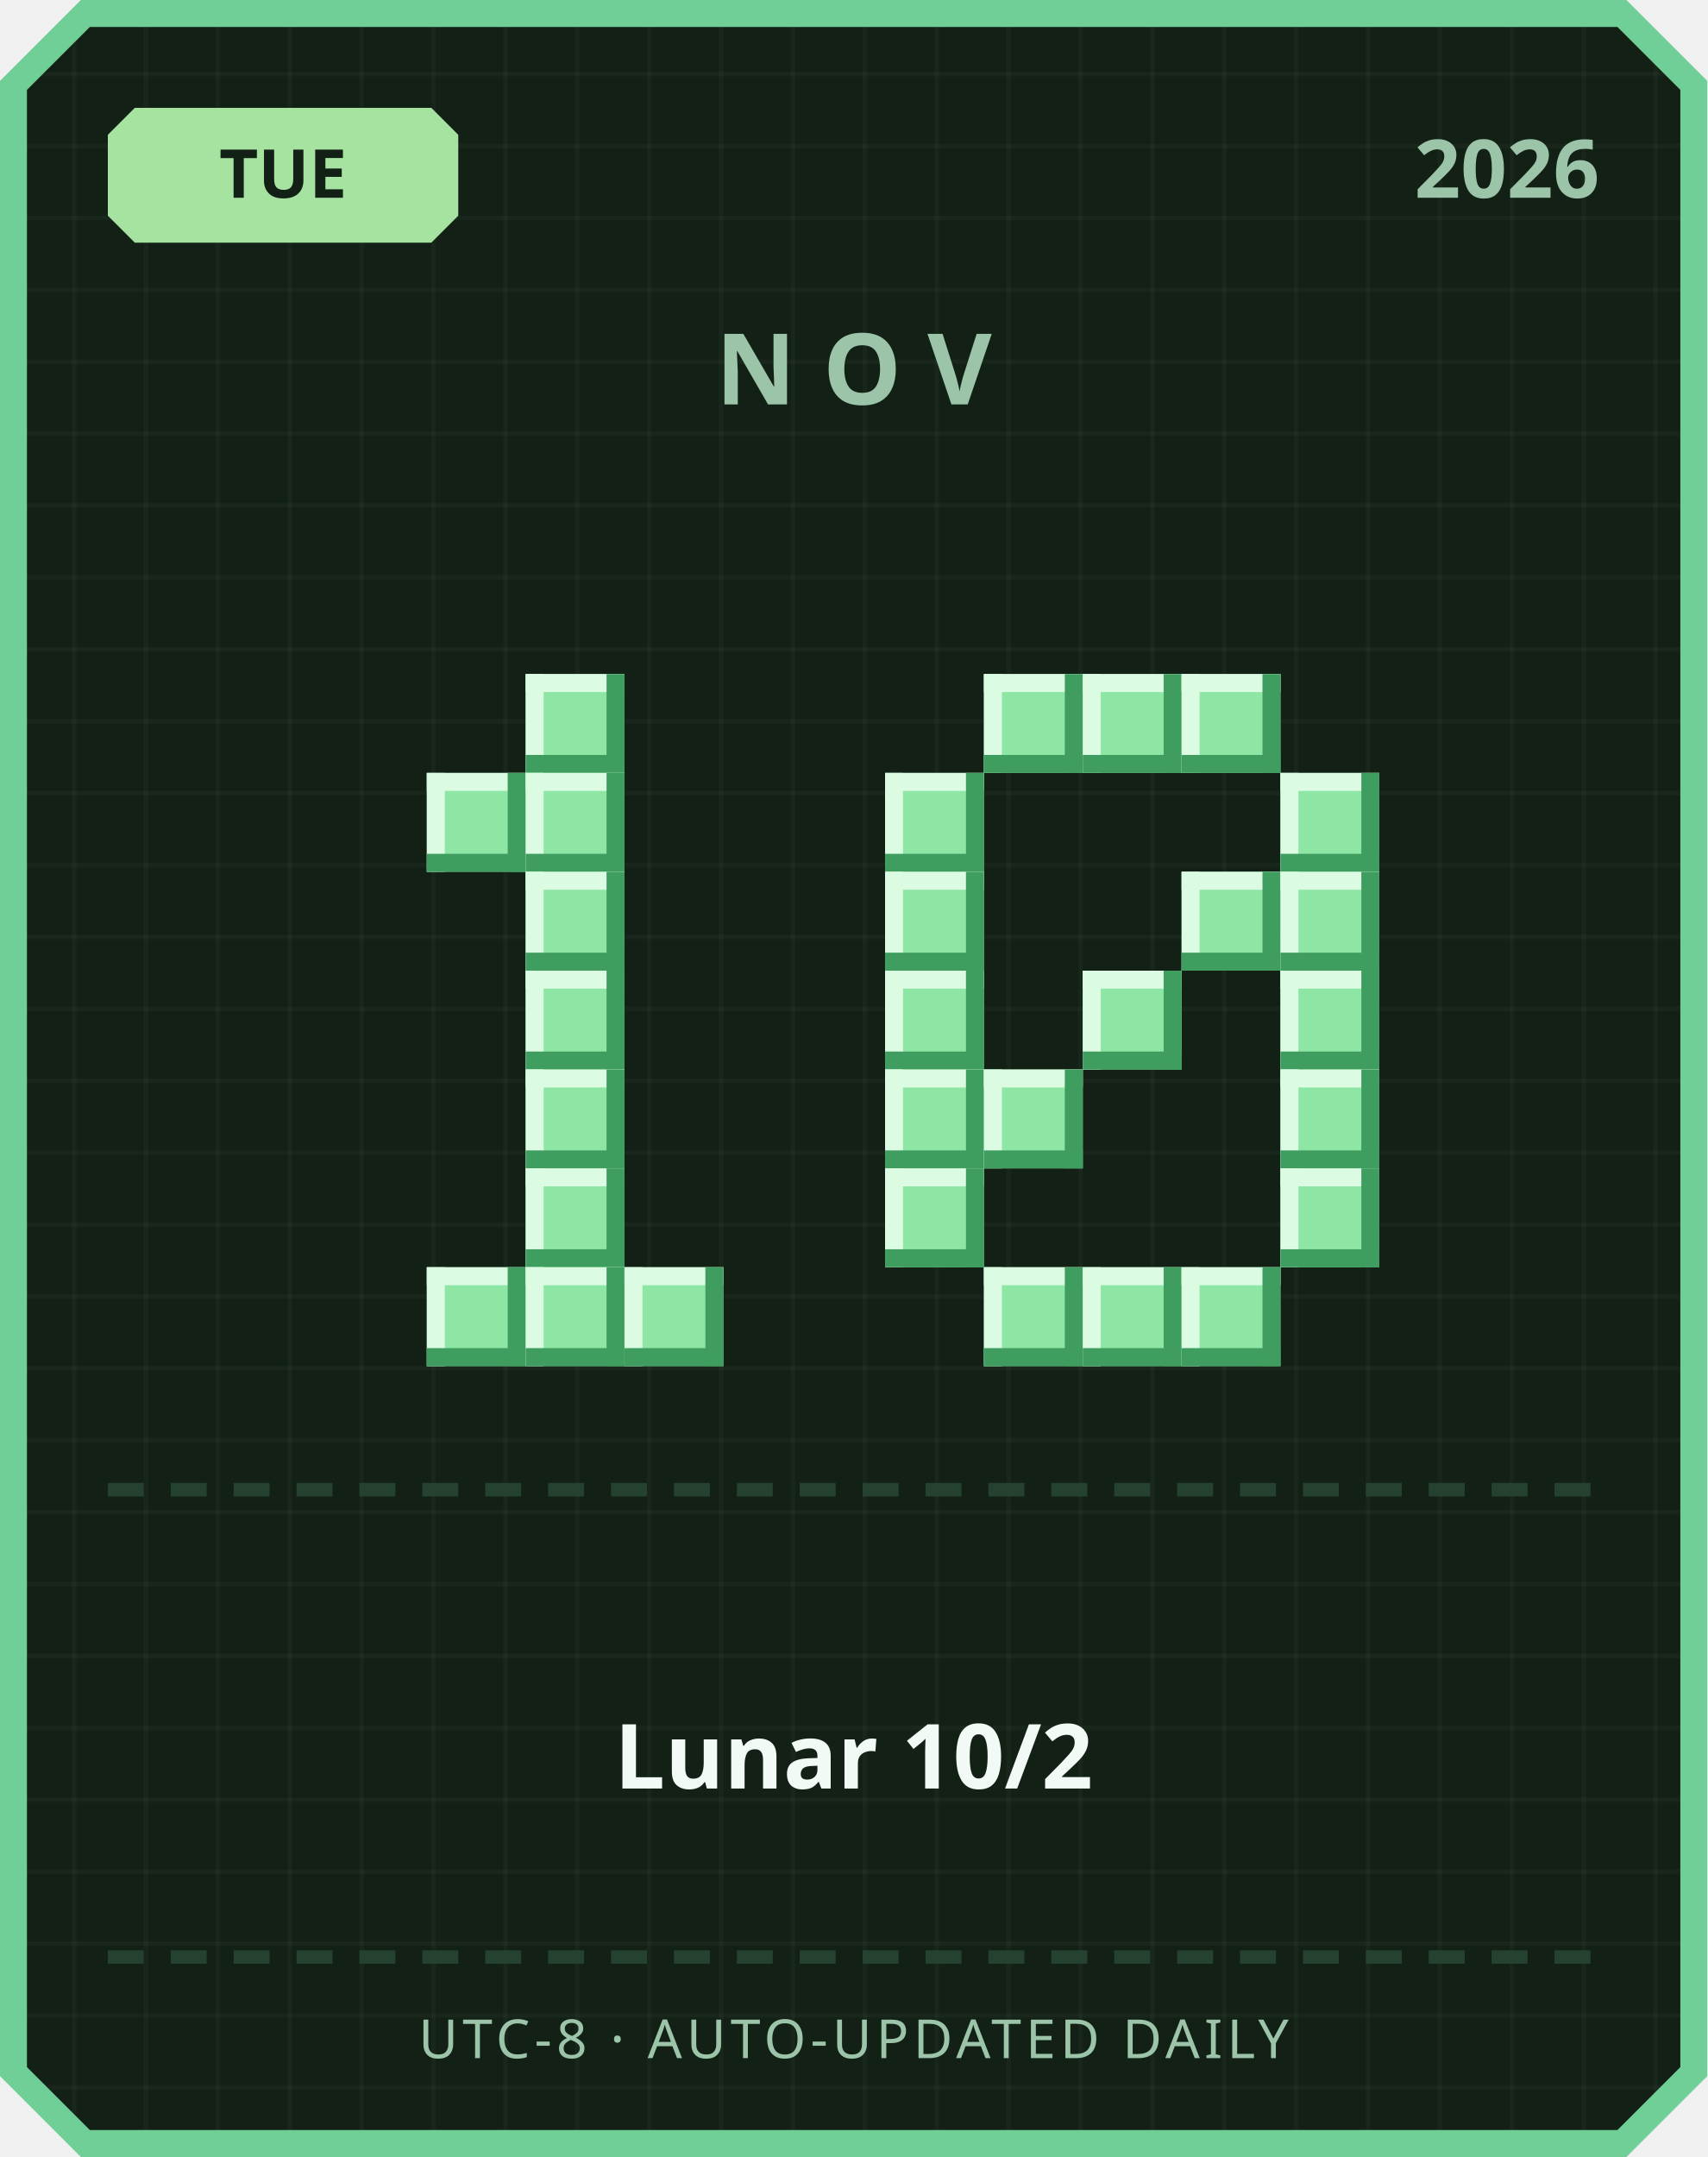
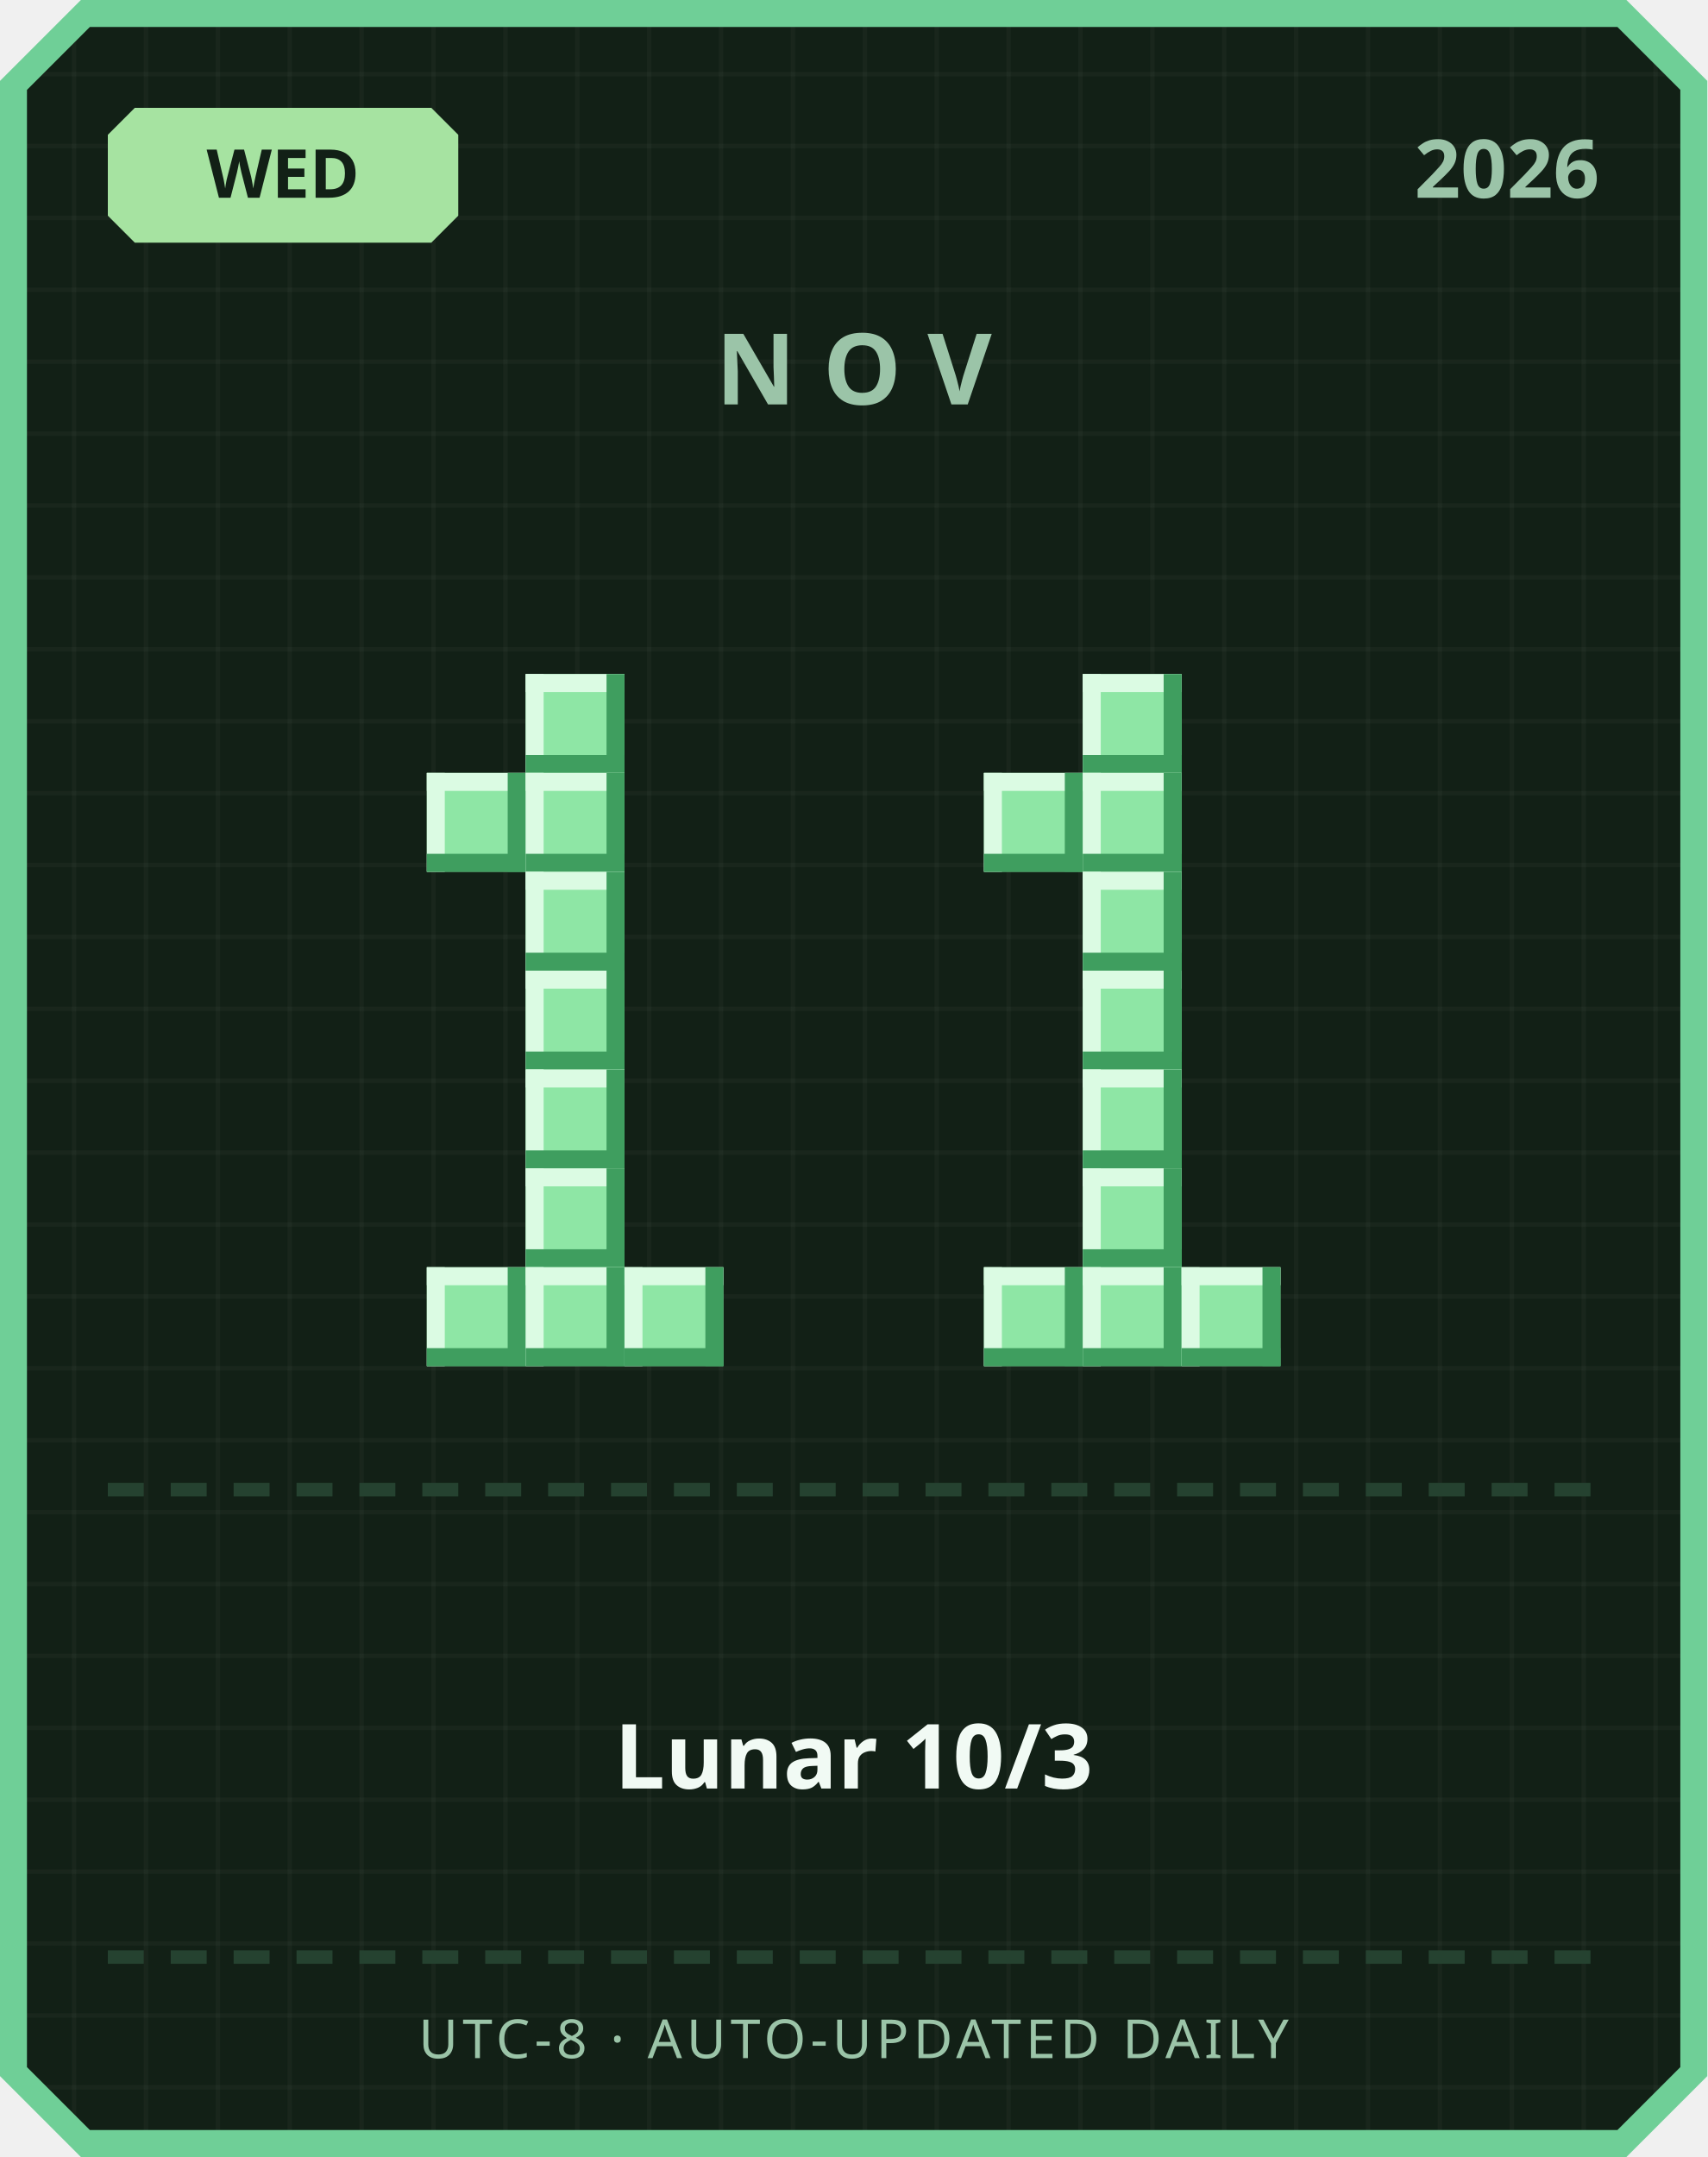
<svg xmlns="http://www.w3.org/2000/svg" width="380" height="480" viewBox="0 0 380 480">
  <defs>
    <pattern id="grid" width="16" height="16" patternUnits="userSpaceOnUse">
      <rect width="16" height="16" fill="#122016" />
      <rect width="1" height="16" fill="#ffffff" opacity="0.03" />
      <rect width="16" height="1" fill="#ffffff" opacity="0.03" />
    </pattern>
  </defs>
  <path d="M 18,0 L 362,0 L 380,18 L 380,462 L 362,480 L 18,480 L 0,462 L 0,18 Z" fill="#6fcf97" />
  <path d="M 20,6 L 360,6 L 374,20 L 374,460 L 360,474 L 20,474 L 6,460 L 6,20 Z" fill="url(#grid)" />
  <path d="M 30,24 L 96,24 L 102,30 L 102,48 L 96,54 L 30,54 L 24,48 L 24,30 Z" fill="#a6e3a1" />
-   <text x="63" y="44" text-anchor="middle" font-family="'Segoe UI', sans-serif" font-size="15" font-weight="700" fill="#122016">TUE</text>
+   <text x="63" y="44" text-anchor="middle" font-family="'Segoe UI', sans-serif" font-size="15" font-weight="700" fill="#122016">WED</text>
  <text x="356" y="44" text-anchor="end" font-family="'Segoe UI', sans-serif" font-size="18" font-weight="700" fill="#9bc4a8">2026</text>
  <text x="190" y="90" text-anchor="middle" font-family="'Segoe UI', sans-serif" font-size="22" font-weight="700" letter-spacing="6" fill="#9bc4a8">NOV</text>
  <rect x="117" y="150" width="22" height="22" fill="#8ee6a5" />
  <rect x="117" y="150" width="22" height="4" fill="#dbfbe3" />
  <rect x="117" y="150" width="4" height="22" fill="#dbfbe3" />
  <rect x="117" y="168" width="22" height="4" fill="#3f9e5f" />
  <rect x="135" y="150" width="4" height="22" fill="#3f9e5f" />
  <rect x="95" y="172" width="22" height="22" fill="#8ee6a5" />
  <rect x="95" y="172" width="22" height="4" fill="#dbfbe3" />
  <rect x="95" y="172" width="4" height="22" fill="#dbfbe3" />
  <rect x="95" y="190" width="22" height="4" fill="#3f9e5f" />
  <rect x="113" y="172" width="4" height="22" fill="#3f9e5f" />
  <rect x="117" y="172" width="22" height="22" fill="#8ee6a5" />
  <rect x="117" y="172" width="22" height="4" fill="#dbfbe3" />
  <rect x="117" y="172" width="4" height="22" fill="#dbfbe3" />
  <rect x="117" y="190" width="22" height="4" fill="#3f9e5f" />
  <rect x="135" y="172" width="4" height="22" fill="#3f9e5f" />
  <rect x="117" y="194" width="22" height="22" fill="#8ee6a5" />
  <rect x="117" y="194" width="22" height="4" fill="#dbfbe3" />
  <rect x="117" y="194" width="4" height="22" fill="#dbfbe3" />
  <rect x="117" y="212" width="22" height="4" fill="#3f9e5f" />
  <rect x="135" y="194" width="4" height="22" fill="#3f9e5f" />
  <rect x="117" y="216" width="22" height="22" fill="#8ee6a5" />
  <rect x="117" y="216" width="22" height="4" fill="#dbfbe3" />
  <rect x="117" y="216" width="4" height="22" fill="#dbfbe3" />
  <rect x="117" y="234" width="22" height="4" fill="#3f9e5f" />
  <rect x="135" y="216" width="4" height="22" fill="#3f9e5f" />
  <rect x="117" y="238" width="22" height="22" fill="#8ee6a5" />
  <rect x="117" y="238" width="22" height="4" fill="#dbfbe3" />
  <rect x="117" y="238" width="4" height="22" fill="#dbfbe3" />
  <rect x="117" y="256" width="22" height="4" fill="#3f9e5f" />
  <rect x="135" y="238" width="4" height="22" fill="#3f9e5f" />
  <rect x="117" y="260" width="22" height="22" fill="#8ee6a5" />
  <rect x="117" y="260" width="22" height="4" fill="#dbfbe3" />
  <rect x="117" y="260" width="4" height="22" fill="#dbfbe3" />
  <rect x="117" y="278" width="22" height="4" fill="#3f9e5f" />
  <rect x="135" y="260" width="4" height="22" fill="#3f9e5f" />
  <rect x="95" y="282" width="22" height="22" fill="#8ee6a5" />
  <rect x="95" y="282" width="22" height="4" fill="#dbfbe3" />
  <rect x="95" y="282" width="4" height="22" fill="#dbfbe3" />
  <rect x="95" y="300" width="22" height="4" fill="#3f9e5f" />
  <rect x="113" y="282" width="4" height="22" fill="#3f9e5f" />
  <rect x="117" y="282" width="22" height="22" fill="#8ee6a5" />
  <rect x="117" y="282" width="22" height="4" fill="#dbfbe3" />
  <rect x="117" y="282" width="4" height="22" fill="#dbfbe3" />
  <rect x="117" y="300" width="22" height="4" fill="#3f9e5f" />
  <rect x="135" y="282" width="4" height="22" fill="#3f9e5f" />
  <rect x="139" y="282" width="22" height="22" fill="#8ee6a5" />
  <rect x="139" y="282" width="22" height="4" fill="#dbfbe3" />
  <rect x="139" y="282" width="4" height="22" fill="#dbfbe3" />
  <rect x="139" y="300" width="22" height="4" fill="#3f9e5f" />
  <rect x="157" y="282" width="4" height="22" fill="#3f9e5f" />
-   <rect x="219" y="150" width="22" height="22" fill="#8ee6a5" />
-   <rect x="219" y="150" width="22" height="4" fill="#dbfbe3" />
-   <rect x="219" y="150" width="4" height="22" fill="#dbfbe3" />
-   <rect x="219" y="168" width="22" height="4" fill="#3f9e5f" />
-   <rect x="237" y="150" width="4" height="22" fill="#3f9e5f" />
  <rect x="241" y="150" width="22" height="22" fill="#8ee6a5" />
  <rect x="241" y="150" width="22" height="4" fill="#dbfbe3" />
  <rect x="241" y="150" width="4" height="22" fill="#dbfbe3" />
  <rect x="241" y="168" width="22" height="4" fill="#3f9e5f" />
  <rect x="259" y="150" width="4" height="22" fill="#3f9e5f" />
-   <rect x="263" y="150" width="22" height="22" fill="#8ee6a5" />
-   <rect x="263" y="150" width="22" height="4" fill="#dbfbe3" />
-   <rect x="263" y="150" width="4" height="22" fill="#dbfbe3" />
-   <rect x="263" y="168" width="22" height="4" fill="#3f9e5f" />
-   <rect x="281" y="150" width="4" height="22" fill="#3f9e5f" />
-   <rect x="197" y="172" width="22" height="22" fill="#8ee6a5" />
-   <rect x="197" y="172" width="22" height="4" fill="#dbfbe3" />
-   <rect x="197" y="172" width="4" height="22" fill="#dbfbe3" />
-   <rect x="197" y="190" width="22" height="4" fill="#3f9e5f" />
-   <rect x="215" y="172" width="4" height="22" fill="#3f9e5f" />
-   <rect x="285" y="172" width="22" height="22" fill="#8ee6a5" />
-   <rect x="285" y="172" width="22" height="4" fill="#dbfbe3" />
-   <rect x="285" y="172" width="4" height="22" fill="#dbfbe3" />
-   <rect x="285" y="190" width="22" height="4" fill="#3f9e5f" />
-   <rect x="303" y="172" width="4" height="22" fill="#3f9e5f" />
-   <rect x="197" y="194" width="22" height="22" fill="#8ee6a5" />
-   <rect x="197" y="194" width="22" height="4" fill="#dbfbe3" />
-   <rect x="197" y="194" width="4" height="22" fill="#dbfbe3" />
-   <rect x="197" y="212" width="22" height="4" fill="#3f9e5f" />
-   <rect x="215" y="194" width="4" height="22" fill="#3f9e5f" />
-   <rect x="263" y="194" width="22" height="22" fill="#8ee6a5" />
-   <rect x="263" y="194" width="22" height="4" fill="#dbfbe3" />
-   <rect x="263" y="194" width="4" height="22" fill="#dbfbe3" />
-   <rect x="263" y="212" width="22" height="4" fill="#3f9e5f" />
-   <rect x="281" y="194" width="4" height="22" fill="#3f9e5f" />
-   <rect x="285" y="194" width="22" height="22" fill="#8ee6a5" />
-   <rect x="285" y="194" width="22" height="4" fill="#dbfbe3" />
-   <rect x="285" y="194" width="4" height="22" fill="#dbfbe3" />
-   <rect x="285" y="212" width="22" height="4" fill="#3f9e5f" />
-   <rect x="303" y="194" width="4" height="22" fill="#3f9e5f" />
-   <rect x="197" y="216" width="22" height="22" fill="#8ee6a5" />
-   <rect x="197" y="216" width="22" height="4" fill="#dbfbe3" />
-   <rect x="197" y="216" width="4" height="22" fill="#dbfbe3" />
-   <rect x="197" y="234" width="22" height="4" fill="#3f9e5f" />
-   <rect x="215" y="216" width="4" height="22" fill="#3f9e5f" />
+   <rect x="219" y="172" width="22" height="22" fill="#8ee6a5" />
+   <rect x="219" y="172" width="22" height="4" fill="#dbfbe3" />
+   <rect x="219" y="172" width="4" height="22" fill="#dbfbe3" />
+   <rect x="219" y="190" width="22" height="4" fill="#3f9e5f" />
+   <rect x="237" y="172" width="4" height="22" fill="#3f9e5f" />
+   <rect x="241" y="172" width="22" height="22" fill="#8ee6a5" />
+   <rect x="241" y="172" width="22" height="4" fill="#dbfbe3" />
+   <rect x="241" y="172" width="4" height="22" fill="#dbfbe3" />
+   <rect x="241" y="190" width="22" height="4" fill="#3f9e5f" />
+   <rect x="259" y="172" width="4" height="22" fill="#3f9e5f" />
+   <rect x="241" y="194" width="22" height="22" fill="#8ee6a5" />
+   <rect x="241" y="194" width="22" height="4" fill="#dbfbe3" />
+   <rect x="241" y="194" width="4" height="22" fill="#dbfbe3" />
+   <rect x="241" y="212" width="22" height="4" fill="#3f9e5f" />
+   <rect x="259" y="194" width="4" height="22" fill="#3f9e5f" />
  <rect x="241" y="216" width="22" height="22" fill="#8ee6a5" />
  <rect x="241" y="216" width="22" height="4" fill="#dbfbe3" />
  <rect x="241" y="216" width="4" height="22" fill="#dbfbe3" />
  <rect x="241" y="234" width="22" height="4" fill="#3f9e5f" />
  <rect x="259" y="216" width="4" height="22" fill="#3f9e5f" />
-   <rect x="285" y="216" width="22" height="22" fill="#8ee6a5" />
-   <rect x="285" y="216" width="22" height="4" fill="#dbfbe3" />
-   <rect x="285" y="216" width="4" height="22" fill="#dbfbe3" />
-   <rect x="285" y="234" width="22" height="4" fill="#3f9e5f" />
-   <rect x="303" y="216" width="4" height="22" fill="#3f9e5f" />
-   <rect x="197" y="238" width="22" height="22" fill="#8ee6a5" />
-   <rect x="197" y="238" width="22" height="4" fill="#dbfbe3" />
-   <rect x="197" y="238" width="4" height="22" fill="#dbfbe3" />
-   <rect x="197" y="256" width="22" height="4" fill="#3f9e5f" />
-   <rect x="215" y="238" width="4" height="22" fill="#3f9e5f" />
-   <rect x="219" y="238" width="22" height="22" fill="#8ee6a5" />
-   <rect x="219" y="238" width="22" height="4" fill="#dbfbe3" />
-   <rect x="219" y="238" width="4" height="22" fill="#dbfbe3" />
-   <rect x="219" y="256" width="22" height="4" fill="#3f9e5f" />
-   <rect x="237" y="238" width="4" height="22" fill="#3f9e5f" />
-   <rect x="285" y="238" width="22" height="22" fill="#8ee6a5" />
-   <rect x="285" y="238" width="22" height="4" fill="#dbfbe3" />
-   <rect x="285" y="238" width="4" height="22" fill="#dbfbe3" />
-   <rect x="285" y="256" width="22" height="4" fill="#3f9e5f" />
-   <rect x="303" y="238" width="4" height="22" fill="#3f9e5f" />
-   <rect x="197" y="260" width="22" height="22" fill="#8ee6a5" />
-   <rect x="197" y="260" width="22" height="4" fill="#dbfbe3" />
-   <rect x="197" y="260" width="4" height="22" fill="#dbfbe3" />
-   <rect x="197" y="278" width="22" height="4" fill="#3f9e5f" />
-   <rect x="215" y="260" width="4" height="22" fill="#3f9e5f" />
-   <rect x="285" y="260" width="22" height="22" fill="#8ee6a5" />
-   <rect x="285" y="260" width="22" height="4" fill="#dbfbe3" />
-   <rect x="285" y="260" width="4" height="22" fill="#dbfbe3" />
-   <rect x="285" y="278" width="22" height="4" fill="#3f9e5f" />
-   <rect x="303" y="260" width="4" height="22" fill="#3f9e5f" />
+   <rect x="241" y="238" width="22" height="22" fill="#8ee6a5" />
+   <rect x="241" y="238" width="22" height="4" fill="#dbfbe3" />
+   <rect x="241" y="238" width="4" height="22" fill="#dbfbe3" />
+   <rect x="241" y="256" width="22" height="4" fill="#3f9e5f" />
+   <rect x="259" y="238" width="4" height="22" fill="#3f9e5f" />
+   <rect x="241" y="260" width="22" height="22" fill="#8ee6a5" />
+   <rect x="241" y="260" width="22" height="4" fill="#dbfbe3" />
+   <rect x="241" y="260" width="4" height="22" fill="#dbfbe3" />
+   <rect x="241" y="278" width="22" height="4" fill="#3f9e5f" />
+   <rect x="259" y="260" width="4" height="22" fill="#3f9e5f" />
  <rect x="219" y="282" width="22" height="22" fill="#8ee6a5" />
  <rect x="219" y="282" width="22" height="4" fill="#dbfbe3" />
  <rect x="219" y="282" width="4" height="22" fill="#dbfbe3" />
  <rect x="219" y="300" width="22" height="4" fill="#3f9e5f" />
  <rect x="237" y="282" width="4" height="22" fill="#3f9e5f" />
  <rect x="241" y="282" width="22" height="22" fill="#8ee6a5" />
  <rect x="241" y="282" width="22" height="4" fill="#dbfbe3" />
  <rect x="241" y="282" width="4" height="22" fill="#dbfbe3" />
  <rect x="241" y="300" width="22" height="4" fill="#3f9e5f" />
  <rect x="259" y="282" width="4" height="22" fill="#3f9e5f" />
  <rect x="263" y="282" width="22" height="22" fill="#8ee6a5" />
  <rect x="263" y="282" width="22" height="4" fill="#dbfbe3" />
  <rect x="263" y="282" width="4" height="22" fill="#dbfbe3" />
  <rect x="263" y="300" width="22" height="4" fill="#3f9e5f" />
  <rect x="281" y="282" width="4" height="22" fill="#3f9e5f" />
  <rect x="24" y="330" width="8" height="3" fill="#254230" />
  <rect x="38" y="330" width="8" height="3" fill="#254230" />
  <rect x="52" y="330" width="8" height="3" fill="#254230" />
  <rect x="66" y="330" width="8" height="3" fill="#254230" />
  <rect x="80" y="330" width="8" height="3" fill="#254230" />
  <rect x="94" y="330" width="8" height="3" fill="#254230" />
  <rect x="108" y="330" width="8" height="3" fill="#254230" />
  <rect x="122" y="330" width="8" height="3" fill="#254230" />
  <rect x="136" y="330" width="8" height="3" fill="#254230" />
  <rect x="150" y="330" width="8" height="3" fill="#254230" />
  <rect x="164" y="330" width="8" height="3" fill="#254230" />
  <rect x="178" y="330" width="8" height="3" fill="#254230" />
  <rect x="192" y="330" width="8" height="3" fill="#254230" />
  <rect x="206" y="330" width="8" height="3" fill="#254230" />
  <rect x="220" y="330" width="8" height="3" fill="#254230" />
  <rect x="234" y="330" width="8" height="3" fill="#254230" />
  <rect x="248" y="330" width="8" height="3" fill="#254230" />
  <rect x="262" y="330" width="8" height="3" fill="#254230" />
  <rect x="276" y="330" width="8" height="3" fill="#254230" />
  <rect x="290" y="330" width="8" height="3" fill="#254230" />
  <rect x="304" y="330" width="8" height="3" fill="#254230" />
  <rect x="318" y="330" width="8" height="3" fill="#254230" />
  <rect x="332" y="330" width="8" height="3" fill="#254230" />
  <rect x="346" y="330" width="8" height="3" fill="#254230" />
-   <text x="190" y="398" text-anchor="middle" font-family="'Segoe UI', 'Microsoft JhengHei', sans-serif" font-size="20" font-weight="700" fill="#f1faf4">Lunar 10/2</text>
+   <text x="190" y="398" text-anchor="middle" font-family="'Segoe UI', 'Microsoft JhengHei', sans-serif" font-size="20" font-weight="700" fill="#f1faf4">Lunar 10/3</text>
  <rect x="24" y="434" width="8" height="3" fill="#254230" />
  <rect x="38" y="434" width="8" height="3" fill="#254230" />
  <rect x="52" y="434" width="8" height="3" fill="#254230" />
  <rect x="66" y="434" width="8" height="3" fill="#254230" />
  <rect x="80" y="434" width="8" height="3" fill="#254230" />
  <rect x="94" y="434" width="8" height="3" fill="#254230" />
  <rect x="108" y="434" width="8" height="3" fill="#254230" />
  <rect x="122" y="434" width="8" height="3" fill="#254230" />
  <rect x="136" y="434" width="8" height="3" fill="#254230" />
  <rect x="150" y="434" width="8" height="3" fill="#254230" />
  <rect x="164" y="434" width="8" height="3" fill="#254230" />
  <rect x="178" y="434" width="8" height="3" fill="#254230" />
  <rect x="192" y="434" width="8" height="3" fill="#254230" />
  <rect x="206" y="434" width="8" height="3" fill="#254230" />
  <rect x="220" y="434" width="8" height="3" fill="#254230" />
  <rect x="234" y="434" width="8" height="3" fill="#254230" />
  <rect x="248" y="434" width="8" height="3" fill="#254230" />
  <rect x="262" y="434" width="8" height="3" fill="#254230" />
  <rect x="276" y="434" width="8" height="3" fill="#254230" />
  <rect x="290" y="434" width="8" height="3" fill="#254230" />
  <rect x="304" y="434" width="8" height="3" fill="#254230" />
  <rect x="318" y="434" width="8" height="3" fill="#254230" />
  <rect x="332" y="434" width="8" height="3" fill="#254230" />
  <rect x="346" y="434" width="8" height="3" fill="#254230" />
  <text x="190" y="458" text-anchor="middle" font-family="'Segoe UI', sans-serif" font-size="12" letter-spacing="1" fill="#9bc4a8">UTC-8 · AUTO-UPDATED DAILY</text>
</svg>
